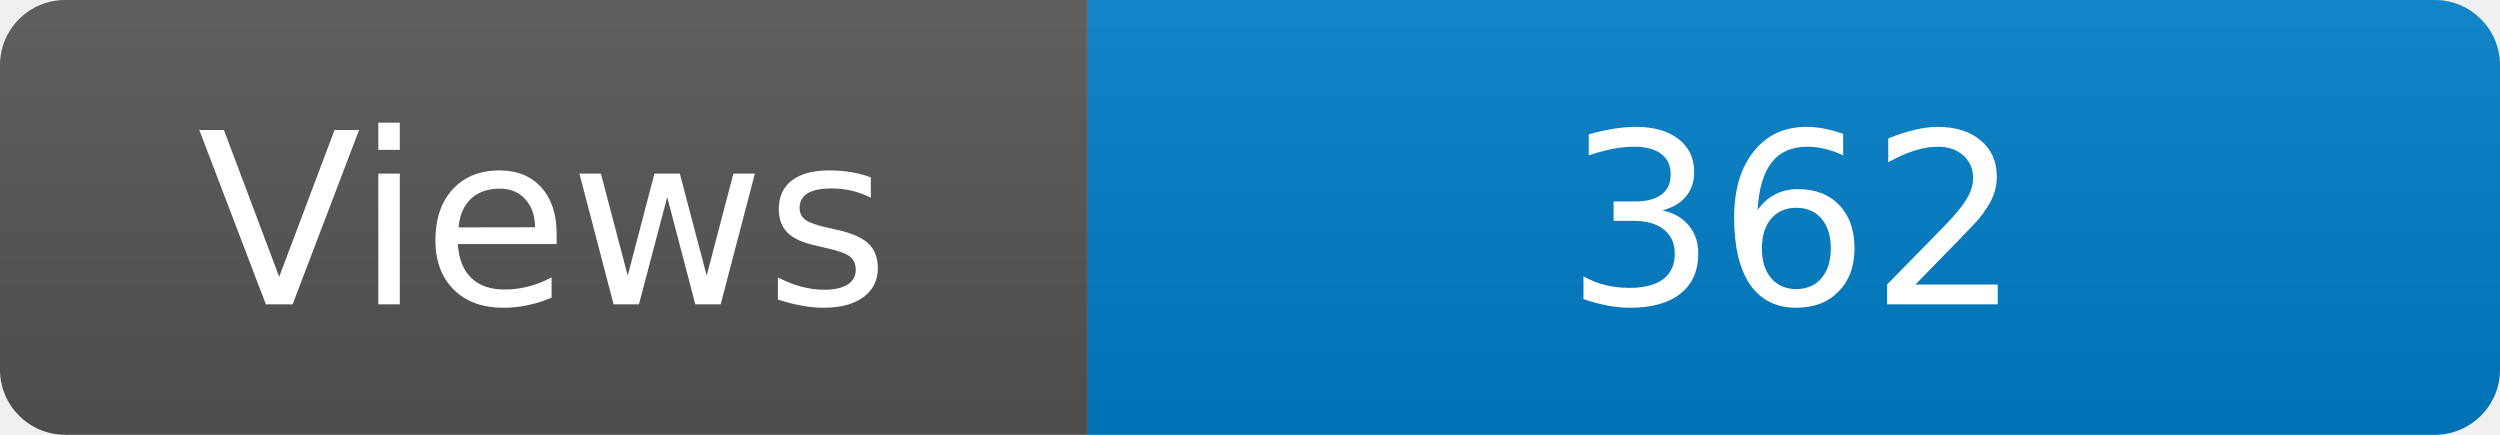
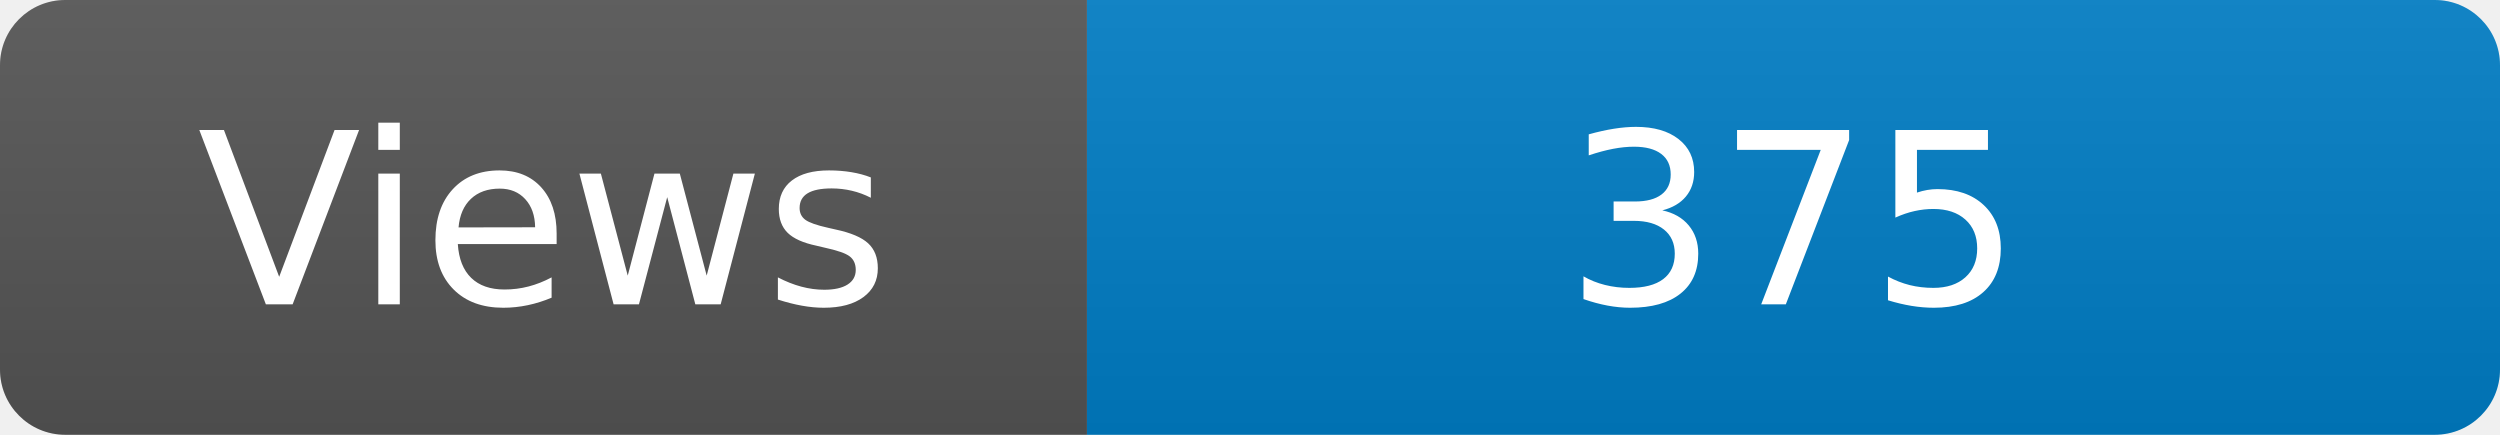
<svg xmlns="http://www.w3.org/2000/svg" width="115" height="20" role="img" aria-label="Maintained?: yes">
  <linearGradient id="s" x2="0" y2="100%">
    <stop offset="0" stop-color="#bbb" stop-opacity=".1" />
    <stop offset="1" stop-opacity=".1" />
  </linearGradient>
  <clipPath id="r">
    <rect width="115" height="20" rx="3" fill="#fff" />
  </clipPath>
  <g clip-path="url(#r)">
    <rect width="50" height="20" fill="#555" />
    <rect x="50" width="160" height="20" fill="#007ec6" />
    <rect width="115" height="20" fill="url(#s)" />
  </g>
  <g fill="#fff" text-anchor="middle" font-family="Verdana,Geneva,DejaVu Sans,sans-serif" font-size="110">
    <text x="250" y="140" transform="scale(.1)" fill="#fff">Views</text>
-     <text x="825" y="140" transform="scale(.1)" fill="#fff">362</text>
+     <text x="825" y="140" transform="scale(.1)" fill="#fff">375</text>
  </g>
</svg>
